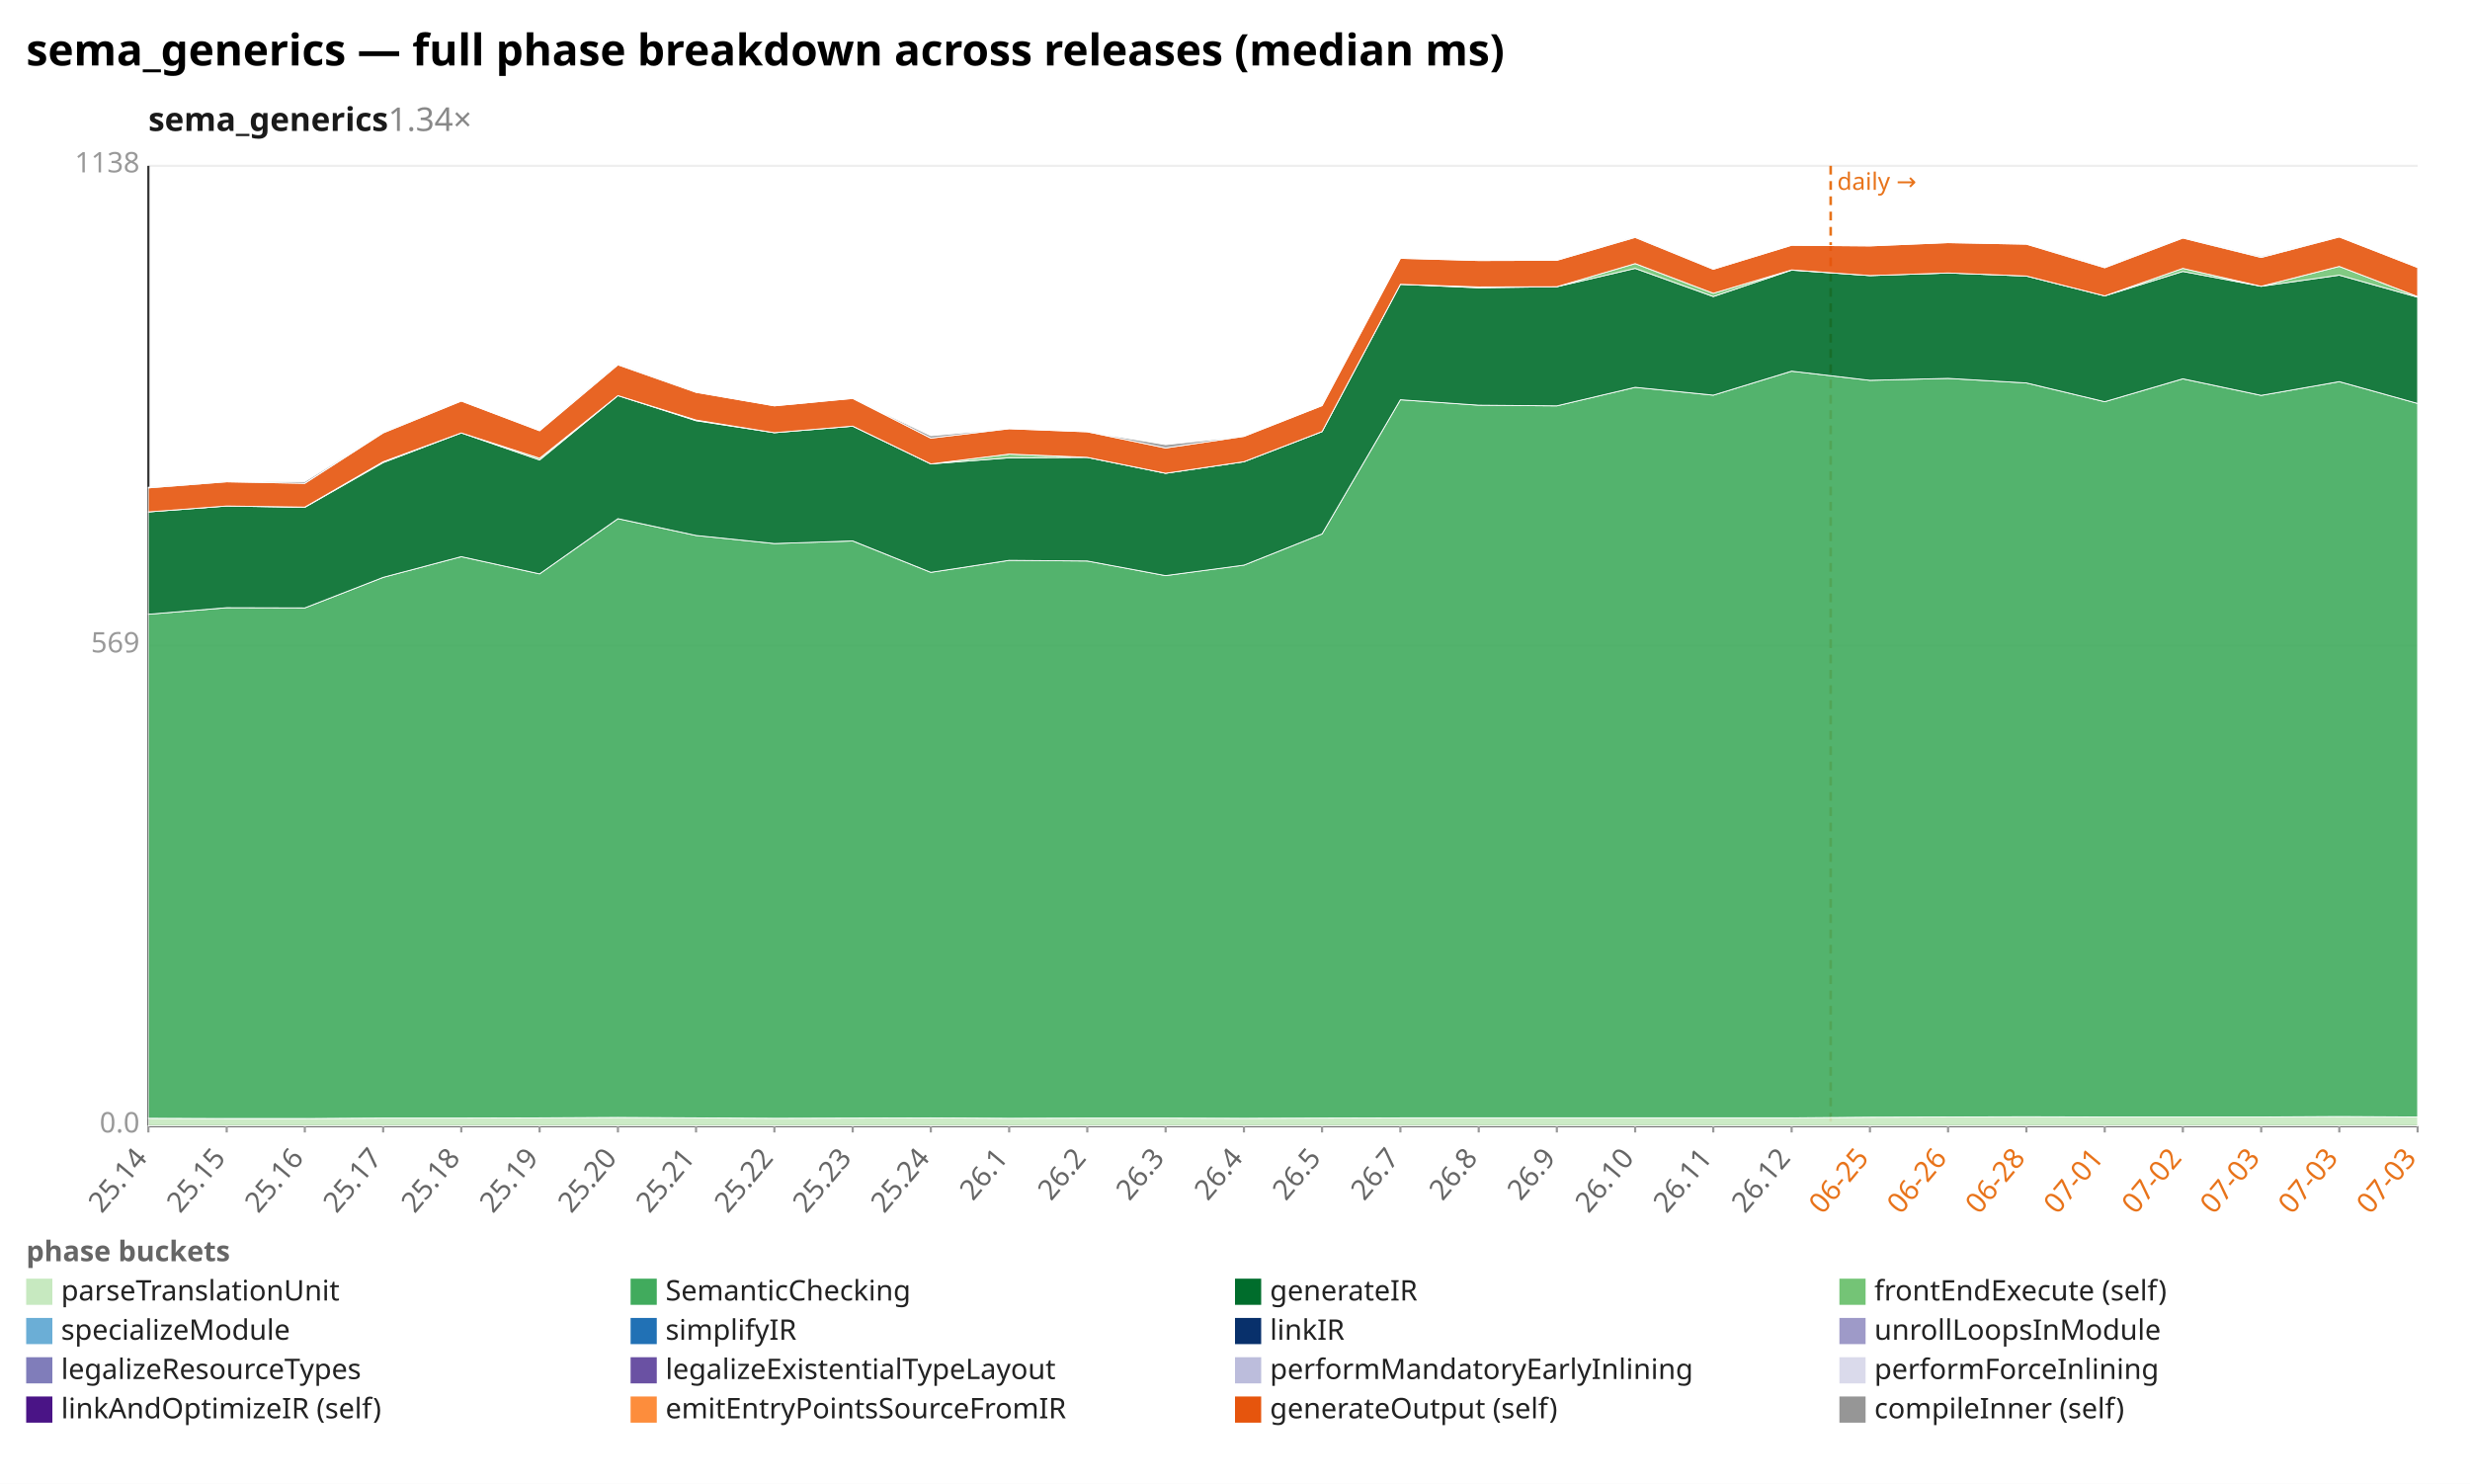
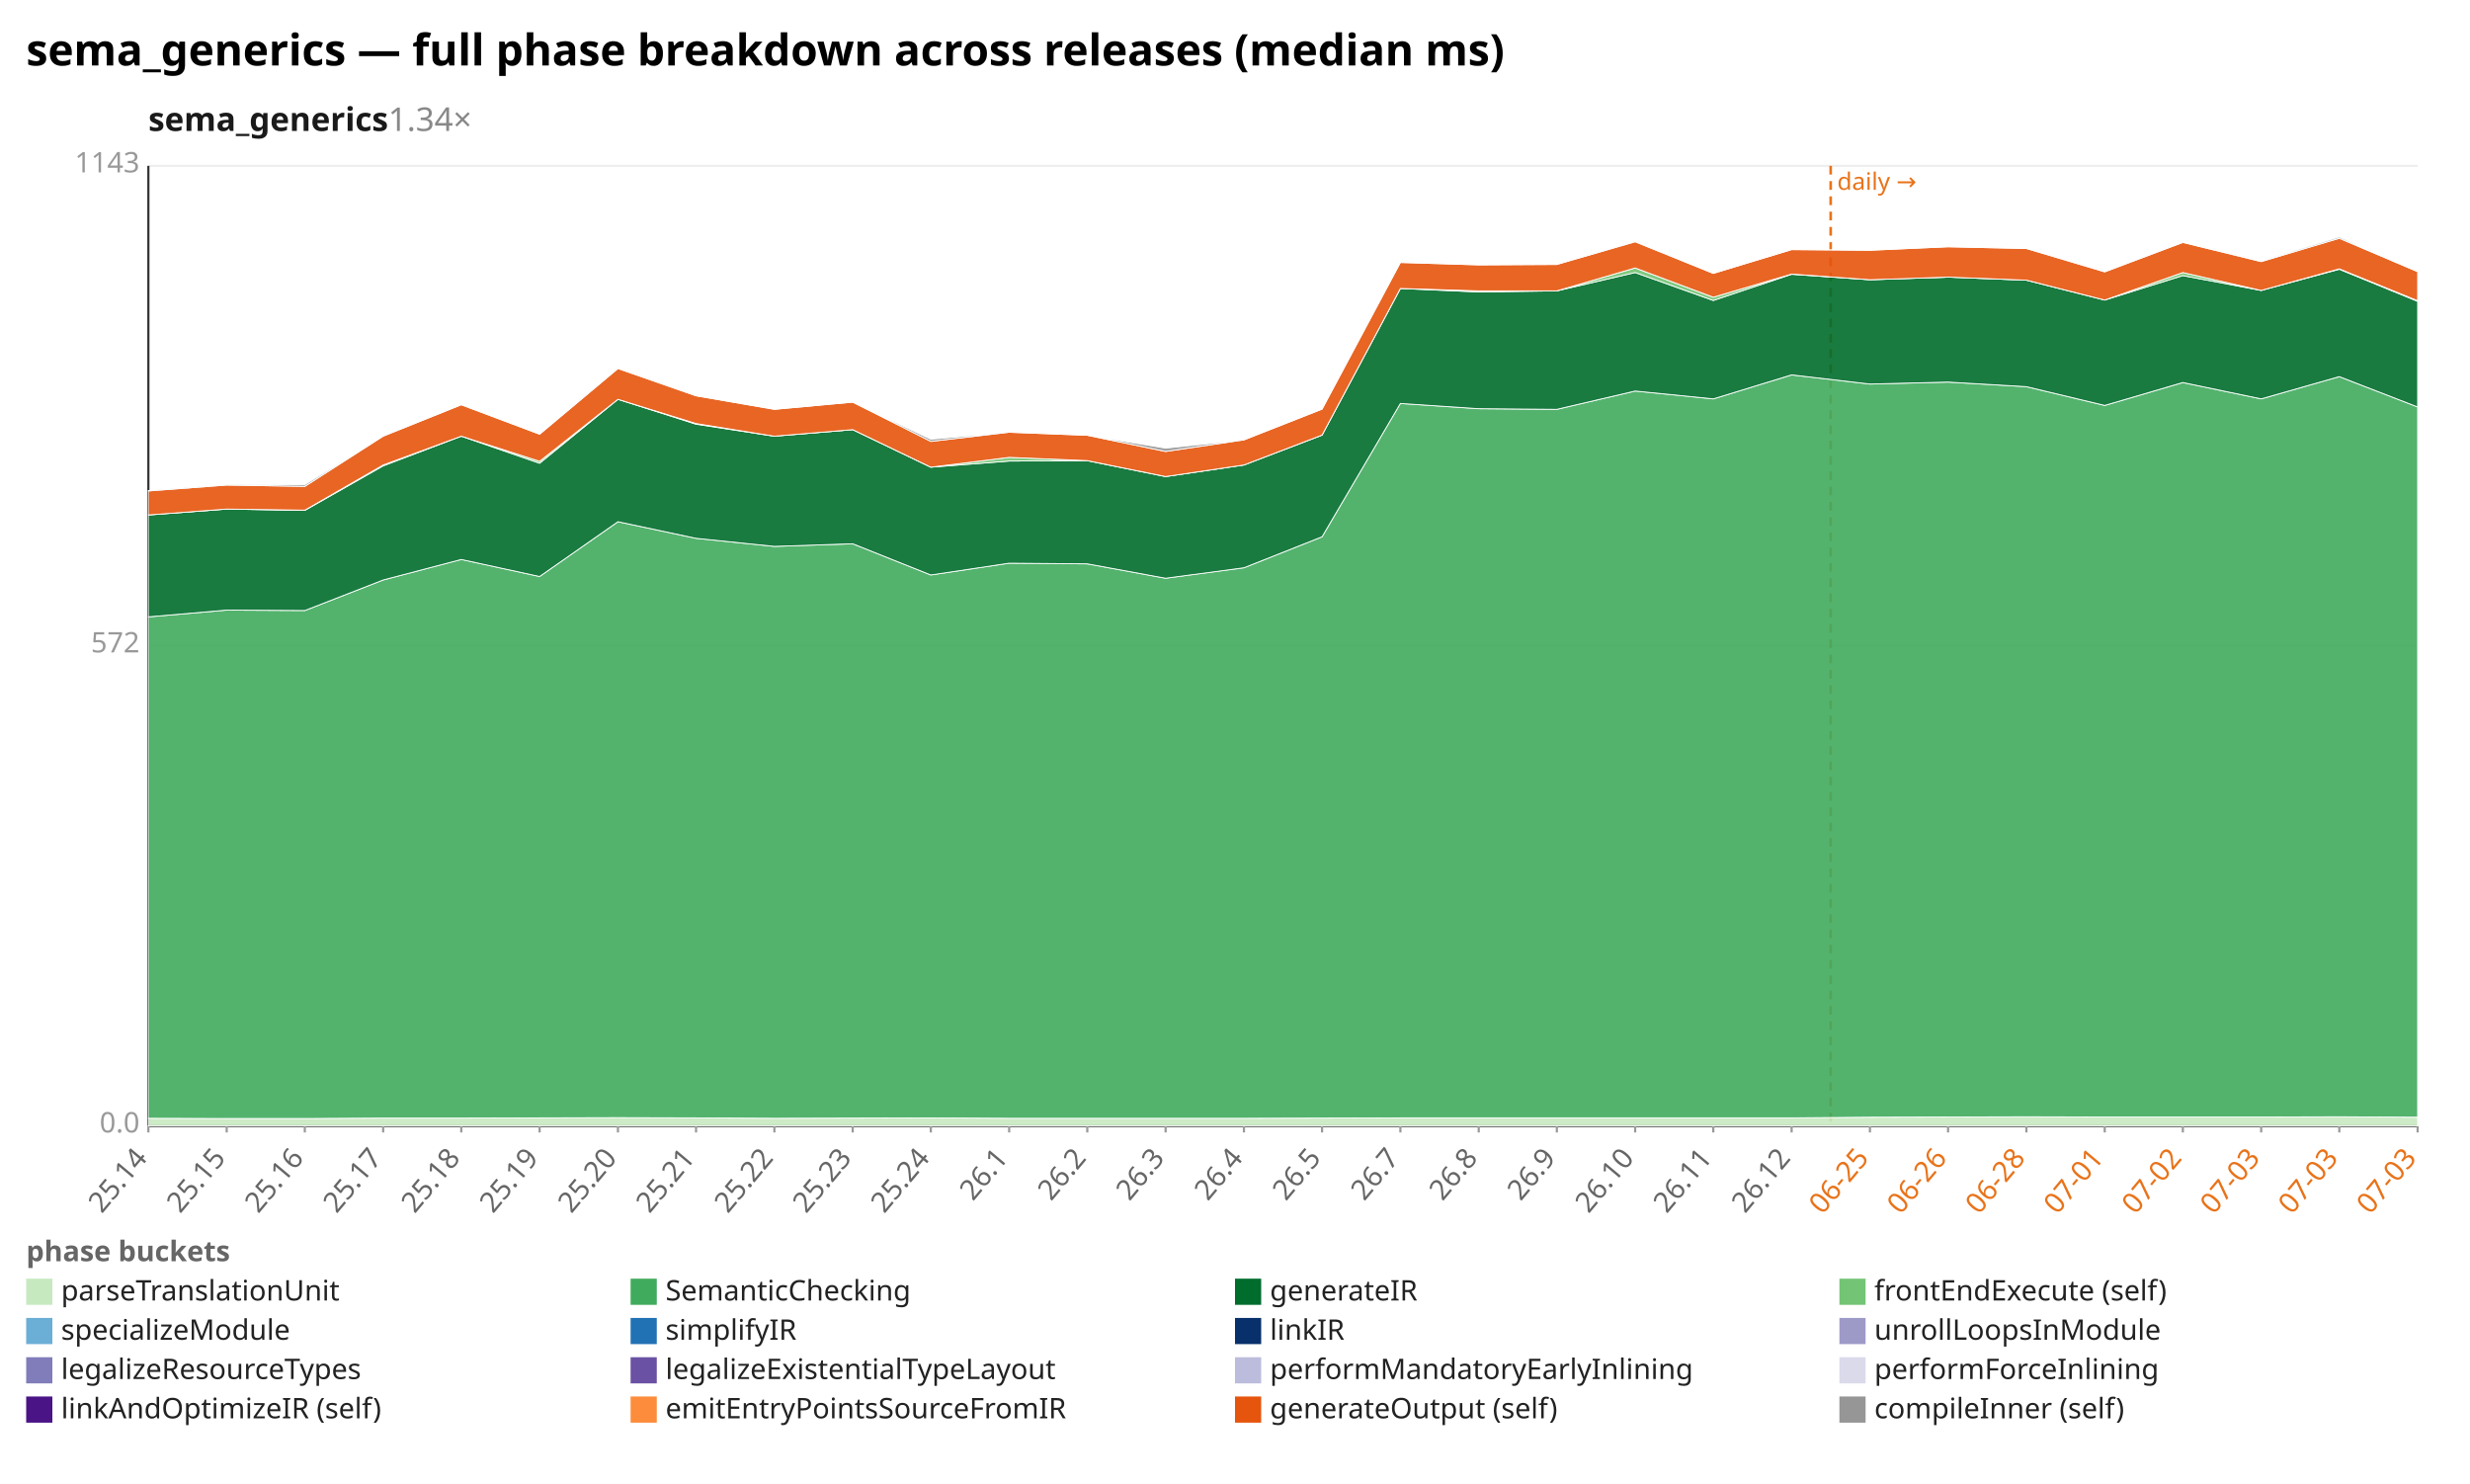
<svg xmlns="http://www.w3.org/2000/svg" width="1132" height="680" viewBox="0 0 1132 680" preserveAspectRatio="xMidYMid meet" font-family="sans-serif" font-size="13">
  <rect width="1132" height="680" fill="white" />
  <text x="12" y="30" font-size="20" font-weight="bold">sema_generics — full phase breakdown across releases (median ms)</text>
  <text x="68" y="60" font-size="15" font-weight="600" fill="#1a1a1a">sema_generics<tspan fill="#888" font-weight="400" text-decoration="none">  1.34×</tspan>
  </text>
  <line x1="68.0" y1="516.0" x2="1108.0" y2="516.0" stroke="#eee" />
  <text x="64.0" y="519.0" text-anchor="end" fill="#999">0.0</text>
  <line x1="68.0" y1="296.0" x2="1108.0" y2="296.0" stroke="#eee" />
-   <text x="64.0" y="299.0" text-anchor="end" fill="#999">569</text>
+   <text x="64.0" y="299.0" text-anchor="end" fill="#999">572</text>
  <line x1="68.0" y1="76.0" x2="1108.0" y2="76.0" stroke="#eee" />
-   <text x="64.0" y="79.0" text-anchor="end" fill="#999">1138</text>
+   <text x="64.0" y="79.0" text-anchor="end" fill="#999">1143</text>
  <line x1="68.0" y1="76.0" x2="68.0" y2="516.0" stroke="#333" />
  <line x1="68.0" y1="516.0" x2="1108.0" y2="516.0" stroke="#333" />
  <line x1="839.0" y1="76.0" x2="839.0" y2="516.0" stroke="#e8731a" stroke-width="1.2" stroke-dasharray="4 3" />
  <text x="842.0" y="87.0" fill="#e8731a" font-size="11">daily →</text>
  <line x1="68.0" y1="516.0" x2="68.0" y2="519.0" stroke="#999" />
  <text x="68.0" y="531.0" text-anchor="end" fill="#666" transform="rotate(-50 68.0 531.0)">25.14</text>
  <line x1="103.9" y1="516.0" x2="103.9" y2="519.0" stroke="#999" />
  <text x="103.9" y="531.0" text-anchor="end" fill="#666" transform="rotate(-50 103.9 531.0)">25.15</text>
  <line x1="139.7" y1="516.0" x2="139.7" y2="519.0" stroke="#999" />
  <text x="139.7" y="531.0" text-anchor="end" fill="#666" transform="rotate(-50 139.7 531.0)">25.16</text>
  <line x1="175.6" y1="516.0" x2="175.6" y2="519.0" stroke="#999" />
  <text x="175.6" y="531.0" text-anchor="end" fill="#666" transform="rotate(-50 175.6 531.0)">25.17</text>
  <line x1="211.4" y1="516.0" x2="211.4" y2="519.0" stroke="#999" />
  <text x="211.4" y="531.0" text-anchor="end" fill="#666" transform="rotate(-50 211.4 531.0)">25.18</text>
  <line x1="247.3" y1="516.0" x2="247.3" y2="519.0" stroke="#999" />
  <text x="247.3" y="531.0" text-anchor="end" fill="#666" transform="rotate(-50 247.3 531.0)">25.19</text>
  <line x1="283.2" y1="516.0" x2="283.2" y2="519.0" stroke="#999" />
  <text x="283.2" y="531.0" text-anchor="end" fill="#666" transform="rotate(-50 283.2 531.0)">25.20</text>
  <line x1="319.0" y1="516.0" x2="319.0" y2="519.0" stroke="#999" />
  <text x="319.0" y="531.0" text-anchor="end" fill="#666" transform="rotate(-50 319.0 531.0)">25.21</text>
  <line x1="354.9" y1="516.0" x2="354.9" y2="519.0" stroke="#999" />
  <text x="354.9" y="531.0" text-anchor="end" fill="#666" transform="rotate(-50 354.9 531.0)">25.22</text>
  <line x1="390.8" y1="516.0" x2="390.8" y2="519.0" stroke="#999" />
  <text x="390.8" y="531.0" text-anchor="end" fill="#666" transform="rotate(-50 390.8 531.0)">25.23</text>
  <line x1="426.6" y1="516.0" x2="426.6" y2="519.0" stroke="#999" />
  <text x="426.6" y="531.0" text-anchor="end" fill="#666" transform="rotate(-50 426.6 531.0)">25.24</text>
  <line x1="462.5" y1="516.0" x2="462.5" y2="519.0" stroke="#999" />
  <text x="462.5" y="531.0" text-anchor="end" fill="#666" transform="rotate(-50 462.5 531.0)">26.1</text>
  <line x1="498.3" y1="516.0" x2="498.3" y2="519.0" stroke="#999" />
  <text x="498.3" y="531.0" text-anchor="end" fill="#666" transform="rotate(-50 498.3 531.0)">26.2</text>
  <line x1="534.2" y1="516.0" x2="534.2" y2="519.0" stroke="#999" />
  <text x="534.2" y="531.0" text-anchor="end" fill="#666" transform="rotate(-50 534.2 531.0)">26.3</text>
  <line x1="570.1" y1="516.0" x2="570.1" y2="519.0" stroke="#999" />
  <text x="570.1" y="531.0" text-anchor="end" fill="#666" transform="rotate(-50 570.1 531.0)">26.4</text>
  <line x1="605.9" y1="516.0" x2="605.9" y2="519.0" stroke="#999" />
  <text x="605.9" y="531.0" text-anchor="end" fill="#666" transform="rotate(-50 605.9 531.0)">26.5</text>
  <line x1="641.8" y1="516.0" x2="641.8" y2="519.0" stroke="#999" />
  <text x="641.8" y="531.0" text-anchor="end" fill="#666" transform="rotate(-50 641.8 531.0)">26.7</text>
  <line x1="677.7" y1="516.0" x2="677.7" y2="519.0" stroke="#999" />
  <text x="677.7" y="531.0" text-anchor="end" fill="#666" transform="rotate(-50 677.7 531.0)">26.8</text>
  <line x1="713.5" y1="516.0" x2="713.5" y2="519.0" stroke="#999" />
  <text x="713.5" y="531.0" text-anchor="end" fill="#666" transform="rotate(-50 713.5 531.0)">26.9</text>
  <line x1="749.4" y1="516.0" x2="749.4" y2="519.0" stroke="#999" />
  <text x="749.4" y="531.0" text-anchor="end" fill="#666" transform="rotate(-50 749.4 531.0)">26.10</text>
  <line x1="785.2" y1="516.0" x2="785.2" y2="519.0" stroke="#999" />
  <text x="785.2" y="531.0" text-anchor="end" fill="#666" transform="rotate(-50 785.2 531.0)">26.11</text>
  <line x1="821.1" y1="516.0" x2="821.1" y2="519.0" stroke="#999" />
  <text x="821.1" y="531.0" text-anchor="end" fill="#666" transform="rotate(-50 821.1 531.0)">26.12</text>
  <line x1="857.0" y1="516.0" x2="857.0" y2="519.0" stroke="#999" />
  <text x="857.0" y="531.0" text-anchor="end" fill="#e8731a" transform="rotate(-50 857.0 531.0)">06-25</text>
  <line x1="892.8" y1="516.0" x2="892.8" y2="519.0" stroke="#999" />
  <text x="892.8" y="531.0" text-anchor="end" fill="#e8731a" transform="rotate(-50 892.8 531.0)">06-26</text>
  <line x1="928.7" y1="516.0" x2="928.7" y2="519.0" stroke="#999" />
  <text x="928.7" y="531.0" text-anchor="end" fill="#e8731a" transform="rotate(-50 928.7 531.0)">06-28</text>
  <line x1="964.6" y1="516.0" x2="964.6" y2="519.0" stroke="#999" />
  <text x="964.6" y="531.0" text-anchor="end" fill="#e8731a" transform="rotate(-50 964.6 531.0)">07-01</text>
  <line x1="1000.4" y1="516.0" x2="1000.4" y2="519.0" stroke="#999" />
  <text x="1000.4" y="531.0" text-anchor="end" fill="#e8731a" transform="rotate(-50 1000.4 531.0)">07-02</text>
  <line x1="1036.3" y1="516.0" x2="1036.3" y2="519.0" stroke="#999" />
  <text x="1036.3" y="531.0" text-anchor="end" fill="#e8731a" transform="rotate(-50 1036.3 531.0)">07-03</text>
  <line x1="1072.1" y1="516.0" x2="1072.1" y2="519.0" stroke="#999" />
  <text x="1072.1" y="531.0" text-anchor="end" fill="#e8731a" transform="rotate(-50 1072.1 531.0)">07-03</text>
  <line x1="1108.0" y1="516.0" x2="1108.0" y2="519.0" stroke="#999" />
  <text x="1108.0" y="531.0" text-anchor="end" fill="#e8731a" transform="rotate(-50 1108.0 531.0)">07-03</text>
-   <polygon points="68.0,512.5 103.9,512.6 139.7,512.6 175.6,512.4 211.4,512.4 247.3,512.3 283.2,512.1 319.0,512.3 354.9,512.5 390.8,512.4 426.6,512.3 462.5,512.5 498.3,512.4 534.2,512.4 570.1,512.5 605.9,512.4 641.8,512.3 677.7,512.3 713.5,512.3 749.4,512.3 785.2,512.3 821.1,512.3 857.0,512.0 892.8,511.9 928.7,511.8 964.6,511.9 1000.4,511.9 1036.3,511.9 1072.1,511.7 1108.0,511.9 1108.0,516.0 1072.1,516.0 1036.3,516.0 1000.4,516.0 964.6,516.0 928.7,516.0 892.8,516.0 857.0,516.0 821.1,516.0 785.2,516.0 749.4,516.0 713.5,516.0 677.7,516.0 641.8,516.0 605.9,516.0 570.1,516.0 534.2,516.0 498.3,516.0 462.5,516.0 426.6,516.0 390.8,516.0 354.9,516.0 319.0,516.0 283.2,516.0 247.3,516.0 211.4,516.0 175.6,516.0 139.7,516.0 103.9,516.0 68.0,516.0" fill="#c7e9c0" fill-opacity="0.9" stroke="#fff" stroke-width="0.4" />
-   <polygon points="68.0,281.5 103.9,278.5 139.7,278.6 175.6,264.6 211.4,255.1 247.3,263.0 283.2,237.7 319.0,245.4 354.9,249.1 390.8,247.9 426.6,262.3 462.5,256.8 498.3,257.1 534.2,263.8 570.1,259.0 605.9,244.7 641.8,183.2 677.7,185.7 713.5,186.0 749.4,177.5 785.2,181.1 821.1,170.1 857.0,174.3 892.8,173.4 928.7,175.5 964.6,184.1 1000.4,173.6 1036.3,181.2 1072.1,174.9 1108.0,184.9 1108.0,511.9 1072.1,511.7 1036.3,511.9 1000.4,511.9 964.6,511.9 928.7,511.8 892.8,511.9 857.0,512.0 821.1,512.3 785.2,512.3 749.4,512.3 713.5,512.3 677.7,512.3 641.8,512.3 605.9,512.4 570.1,512.5 534.2,512.4 498.3,512.4 462.5,512.5 426.6,512.3 390.8,512.4 354.9,512.5 319.0,512.3 283.2,512.1 247.3,512.3 211.4,512.4 175.6,512.4 139.7,512.6 103.9,512.6 68.0,512.5" fill="#41ab5d" fill-opacity="0.9" stroke="#fff" stroke-width="0.4" />
-   <polygon points="68.0,234.6 103.9,231.9 139.7,232.5 175.6,212.0 211.4,198.4 247.3,210.8 283.2,181.3 319.0,192.8 354.9,198.3 390.8,195.3 426.6,212.6 462.5,209.8 498.3,209.6 534.2,216.9 570.1,211.6 605.9,197.8 641.8,130.3 677.7,131.9 713.5,131.4 749.4,123.0 785.2,135.9 821.1,123.8 857.0,126.3 892.8,125.1 928.7,126.5 964.6,135.6 1000.4,124.4 1036.3,131.2 1072.1,126.1 1108.0,136.2 1108.0,184.9 1072.1,174.9 1036.3,181.2 1000.4,173.6 964.6,184.1 928.7,175.5 892.8,173.4 857.0,174.3 821.1,170.1 785.2,181.1 749.4,177.5 713.5,186.0 677.7,185.7 641.8,183.2 605.9,244.7 570.1,259.0 534.2,263.8 498.3,257.1 462.5,256.8 426.6,262.3 390.8,247.9 354.9,249.1 319.0,245.4 283.2,237.7 247.3,263.0 211.4,255.1 175.6,264.6 139.7,278.6 103.9,278.5 68.0,281.5" fill="#006d2c" fill-opacity="0.9" stroke="#fff" stroke-width="0.4" />
-   <polygon points="68.0,234.6 103.9,231.9 139.7,232.4 175.6,211.6 211.4,198.4 247.3,210.0 283.2,181.3 319.0,192.5 354.9,198.3 390.8,195.3 426.6,212.6 462.5,208.1 498.3,209.6 534.2,216.9 570.1,211.6 605.9,197.8 641.8,130.3 677.7,131.5 713.5,131.4 749.4,120.8 785.2,134.4 821.1,123.7 857.0,126.3 892.8,125.1 928.7,126.5 964.6,135.6 1000.4,123.0 1036.3,131.2 1072.1,122.1 1108.0,135.9 1108.0,136.2 1072.1,126.1 1036.3,131.2 1000.4,124.4 964.6,135.6 928.7,126.5 892.8,125.1 857.0,126.3 821.1,123.8 785.2,135.9 749.4,123.0 713.5,131.4 677.7,131.9 641.8,130.3 605.9,197.8 570.1,211.6 534.2,216.9 498.3,209.6 462.5,209.8 426.6,212.6 390.8,195.3 354.9,198.3 319.0,192.8 283.2,181.3 247.3,210.8 211.4,198.4 175.6,212.0 139.7,232.5 103.9,231.9 68.0,234.6" fill="#74c476" fill-opacity="0.9" stroke="#fff" stroke-width="0.4" />
-   <polygon points="68.0,223.6 103.9,220.8 139.7,221.5 175.6,198.4 211.4,183.8 247.3,197.4 283.2,167.2 319.0,179.8 354.9,186.0 390.8,182.6 426.6,200.8 462.5,196.5 498.3,197.9 534.2,205.3 570.1,200.0 605.9,185.9 641.8,118.4 677.7,119.4 713.5,119.3 749.4,108.8 785.2,123.4 821.1,112.4 857.0,112.7 892.8,111.2 928.7,111.9 964.6,122.7 1000.4,109.1 1036.3,118.0 1072.1,108.6 1108.0,122.6 1108.0,135.9 1072.1,122.1 1036.3,131.2 1000.4,123.0 964.6,135.6 928.7,126.5 892.8,125.1 857.0,126.3 821.1,123.7 785.2,134.4 749.4,120.8 713.5,131.4 677.7,131.5 641.8,130.3 605.9,197.8 570.1,211.6 534.2,216.9 498.3,209.6 462.5,208.1 426.6,212.6 390.8,195.3 354.9,198.3 319.0,192.5 283.2,181.3 247.3,210.0 211.4,198.4 175.6,211.6 139.7,232.4 103.9,231.9 68.0,234.6" fill="#e6550d" fill-opacity="0.9" stroke="#fff" stroke-width="0.4" />
-   <polygon points="68.0,223.3 103.9,220.7 139.7,220.7 175.6,198.2 211.4,183.8 247.3,197.4 283.2,166.8 319.0,179.8 354.9,186.0 390.8,182.6 426.6,199.7 462.5,196.5 498.3,197.9 534.2,203.8 570.1,200.0 605.9,185.9 641.8,118.4 677.7,119.4 713.5,119.3 749.4,108.6 785.2,123.4 821.1,112.4 857.0,112.7 892.8,111.2 928.7,111.9 964.6,122.3 1000.4,109.1 1036.3,117.5 1072.1,108.6 1108.0,122.6 1108.0,122.6 1072.1,108.6 1036.3,118.0 1000.4,109.1 964.6,122.7 928.7,111.9 892.8,111.2 857.0,112.7 821.1,112.4 785.2,123.4 749.4,108.8 713.5,119.3 677.7,119.4 641.8,118.4 605.9,185.9 570.1,200.0 534.2,205.3 498.3,197.9 462.5,196.5 426.6,200.8 390.8,182.6 354.9,186.0 319.0,179.8 283.2,167.2 247.3,197.4 211.4,183.8 175.6,198.4 139.7,221.5 103.9,220.8 68.0,223.6" fill="#969696" fill-opacity="0.9" stroke="#fff" stroke-width="0.4" />
+   <polygon points="68.0,512.5 103.9,512.6 139.7,512.6 175.6,512.4 211.4,512.4 247.3,512.3 283.2,512.2 319.0,512.3 354.9,512.5 390.8,512.4 426.6,512.3 462.5,512.5 498.3,512.5 534.2,512.5 570.1,512.5 605.9,512.4 641.8,512.3 677.7,512.3 713.5,512.3 749.4,512.3 785.2,512.3 821.1,512.3 857.0,512.0 892.8,511.9 928.7,511.8 964.6,511.9 1000.4,511.9 1036.3,511.9 1072.1,511.8 1108.0,512.0 1108.0,516.0 1072.1,516.0 1036.3,516.0 1000.4,516.0 964.6,516.0 928.7,516.0 892.8,516.0 857.0,516.0 821.1,516.0 785.2,516.0 749.4,516.0 713.5,516.0 677.7,516.0 641.8,516.0 605.9,516.0 570.1,516.0 534.2,516.0 498.3,516.0 462.5,516.0 426.6,516.0 390.8,516.0 354.9,516.0 319.0,516.0 283.2,516.0 247.3,516.0 211.4,516.0 175.6,516.0 139.7,516.0 103.9,516.0 68.0,516.0" fill="#c7e9c0" fill-opacity="0.9" stroke="#fff" stroke-width="0.4" />
+   <polygon points="68.0,282.7 103.9,279.6 139.7,279.8 175.6,265.8 211.4,256.4 247.3,264.2 283.2,239.1 319.0,246.7 354.9,250.4 390.8,249.2 426.6,263.5 462.5,258.1 498.3,258.4 534.2,265.0 570.1,260.2 605.9,246.0 641.8,184.9 677.7,187.3 713.5,187.6 749.4,179.2 785.2,182.8 821.1,171.8 857.0,176.0 892.8,175.1 928.7,177.2 964.6,185.8 1000.4,175.3 1036.3,182.8 1072.1,172.6 1108.0,186.5 1108.0,512.0 1072.1,511.8 1036.3,511.9 1000.4,511.9 964.6,511.9 928.7,511.8 892.8,511.9 857.0,512.0 821.1,512.3 785.2,512.3 749.4,512.3 713.5,512.3 677.7,512.3 641.8,512.3 605.9,512.4 570.1,512.5 534.2,512.5 498.3,512.5 462.5,512.5 426.6,512.3 390.8,512.4 354.9,512.5 319.0,512.3 283.2,512.2 247.3,512.3 211.4,512.4 175.6,512.4 139.7,512.6 103.9,512.6 68.0,512.5" fill="#41ab5d" fill-opacity="0.9" stroke="#fff" stroke-width="0.4" />
+   <polygon points="68.0,236.0 103.9,233.3 139.7,233.9 175.6,213.5 211.4,199.9 247.3,212.3 283.2,183.0 319.0,194.4 354.9,199.9 390.8,196.9 426.6,214.1 462.5,211.3 498.3,211.1 534.2,218.4 570.1,213.1 605.9,199.4 641.8,132.2 677.7,133.8 713.5,133.3 749.4,124.9 785.2,137.7 821.1,125.7 857.0,128.2 892.8,127.0 928.7,128.4 964.6,137.5 1000.4,126.3 1036.3,133.1 1072.1,123.4 1108.0,138.1 1108.0,186.5 1072.1,172.6 1036.3,182.8 1000.4,175.3 964.6,185.8 928.7,177.2 892.8,175.1 857.0,176.0 821.1,171.8 785.2,182.8 749.4,179.2 713.5,187.6 677.7,187.3 641.8,184.9 605.9,246.0 570.1,260.2 534.2,265.0 498.3,258.4 462.5,258.1 426.6,263.5 390.8,249.2 354.9,250.4 319.0,246.7 283.2,239.1 247.3,264.2 211.4,256.4 175.6,265.8 139.7,279.8 103.9,279.6 68.0,282.7" fill="#006d2c" fill-opacity="0.9" stroke="#fff" stroke-width="0.4" />
+   <polygon points="68.0,236.0 103.9,233.3 139.7,233.8 175.6,213.1 211.4,199.9 247.3,211.4 283.2,183.0 319.0,194.1 354.9,199.9 390.8,196.9 426.6,214.1 462.5,209.6 498.3,211.1 534.2,218.4 570.1,213.1 605.9,199.4 641.8,132.2 677.7,133.3 713.5,133.3 749.4,122.8 785.2,136.2 821.1,125.6 857.0,128.2 892.8,127.0 928.7,128.4 964.6,137.5 1000.4,124.9 1036.3,133.1 1072.1,123.2 1108.0,137.8 1108.0,138.1 1072.1,123.4 1036.3,133.1 1000.4,126.3 964.6,137.5 928.7,128.4 892.8,127.0 857.0,128.2 821.1,125.7 785.2,137.7 749.4,124.9 713.5,133.3 677.7,133.8 641.8,132.2 605.9,199.4 570.1,213.1 534.2,218.4 498.3,211.1 462.5,211.3 426.6,214.1 390.8,196.9 354.9,199.9 319.0,194.4 283.2,183.0 247.3,212.3 211.4,199.9 175.6,213.5 139.7,233.9 103.9,233.3 68.0,236.0" fill="#74c476" fill-opacity="0.9" stroke="#fff" stroke-width="0.4" />
+   <polygon points="68.0,225.0 103.9,222.3 139.7,222.9 175.6,199.9 211.4,185.5 247.3,199.0 283.2,168.9 319.0,181.4 354.9,187.6 390.8,184.3 426.6,202.3 462.5,198.1 498.3,199.5 534.2,206.9 570.1,201.6 605.9,187.5 641.8,120.3 677.7,121.4 713.5,121.2 749.4,110.8 785.2,125.3 821.1,114.4 857.0,114.7 892.8,113.1 928.7,113.9 964.6,124.6 1000.4,111.1 1036.3,119.9 1072.1,109.2 1108.0,124.5 1108.0,137.8 1072.1,123.2 1036.3,133.1 1000.4,124.9 964.6,137.5 928.7,128.4 892.8,127.0 857.0,128.2 821.1,125.6 785.2,136.2 749.4,122.8 713.5,133.3 677.7,133.3 641.8,132.2 605.9,199.4 570.1,213.1 534.2,218.4 498.3,211.1 462.5,209.6 426.6,214.1 390.8,196.9 354.9,199.9 319.0,194.1 283.2,183.0 247.3,211.4 211.4,199.9 175.6,213.1 139.7,233.8 103.9,233.3 68.0,236.0" fill="#e6550d" fill-opacity="0.9" stroke="#fff" stroke-width="0.4" />
+   <polygon points="68.0,224.8 103.9,222.2 139.7,222.1 175.6,199.8 211.4,185.5 247.3,199.0 283.2,168.5 319.0,181.4 354.9,187.6 390.8,184.3 426.6,201.3 462.5,198.1 498.3,199.5 534.2,205.4 570.1,201.6 605.9,187.5 641.8,120.3 677.7,121.4 713.5,121.2 749.4,110.6 785.2,125.3 821.1,114.4 857.0,114.7 892.8,113.1 928.7,113.9 964.6,124.3 1000.4,111.1 1036.3,119.5 1072.1,108.6 1108.0,124.5 1108.0,124.5 1072.1,109.2 1036.3,119.9 1000.4,111.1 964.6,124.6 928.7,113.9 892.8,113.1 857.0,114.7 821.1,114.4 785.2,125.3 749.4,110.8 713.5,121.2 677.7,121.4 641.8,120.3 605.9,187.5 570.1,201.6 534.2,206.9 498.3,199.5 462.5,198.1 426.6,202.3 390.8,184.3 354.9,187.6 319.0,181.4 283.2,168.9 247.3,199.0 211.4,185.5 175.6,199.9 139.7,222.9 103.9,222.3 68.0,225.0" fill="#969696" fill-opacity="0.9" stroke="#fff" stroke-width="0.4" />
  <text x="12" y="578" fill="#666" font-weight="600">phase buckets</text>
  <rect x="12" y="586" width="12" height="12" fill="#c7e9c0" />
  <text x="28" y="596" fill="#222">parseTranslationUnit</text>
  <rect x="289" y="586" width="12" height="12" fill="#41ab5d" />
  <text x="305" y="596" fill="#222">SemanticChecking</text>
  <rect x="566" y="586" width="12" height="12" fill="#006d2c" />
  <text x="582" y="596" fill="#222">generateIR</text>
  <rect x="843" y="586" width="12" height="12" fill="#74c476" />
  <text x="859" y="596" fill="#222">frontEndExecute (self)</text>
  <rect x="12" y="604" width="12" height="12" fill="#6baed6" />
  <text x="28" y="614" fill="#222">specializeModule</text>
  <rect x="289" y="604" width="12" height="12" fill="#2171b5" />
  <text x="305" y="614" fill="#222">simplifyIR</text>
  <rect x="566" y="604" width="12" height="12" fill="#08306b" />
  <text x="582" y="614" fill="#222">linkIR</text>
  <rect x="843" y="604" width="12" height="12" fill="#9e9ac8" />
  <text x="859" y="614" fill="#222">unrollLoopsInModule</text>
  <rect x="12" y="622" width="12" height="12" fill="#807dba" />
  <text x="28" y="632" fill="#222">legalizeResourceTypes</text>
  <rect x="289" y="622" width="12" height="12" fill="#6a51a3" />
  <text x="305" y="632" fill="#222">legalizeExistentialTypeLayout</text>
  <rect x="566" y="622" width="12" height="12" fill="#bcbddc" />
  <text x="582" y="632" fill="#222">performMandatoryEarlyInlining</text>
  <rect x="843" y="622" width="12" height="12" fill="#dadaeb" />
  <text x="859" y="632" fill="#222">performForceInlining</text>
  <rect x="12" y="640" width="12" height="12" fill="#4a1486" />
  <text x="28" y="650" fill="#222">linkAndOptimizeIR (self)</text>
  <rect x="289" y="640" width="12" height="12" fill="#fd8d3c" />
  <text x="305" y="650" fill="#222">emitEntryPointsSourceFromIR</text>
  <rect x="566" y="640" width="12" height="12" fill="#e6550d" />
  <text x="582" y="650" fill="#222">generateOutput (self)</text>
  <rect x="843" y="640" width="12" height="12" fill="#969696" />
  <text x="859" y="650" fill="#222">compileInner (self)</text>
</svg>
